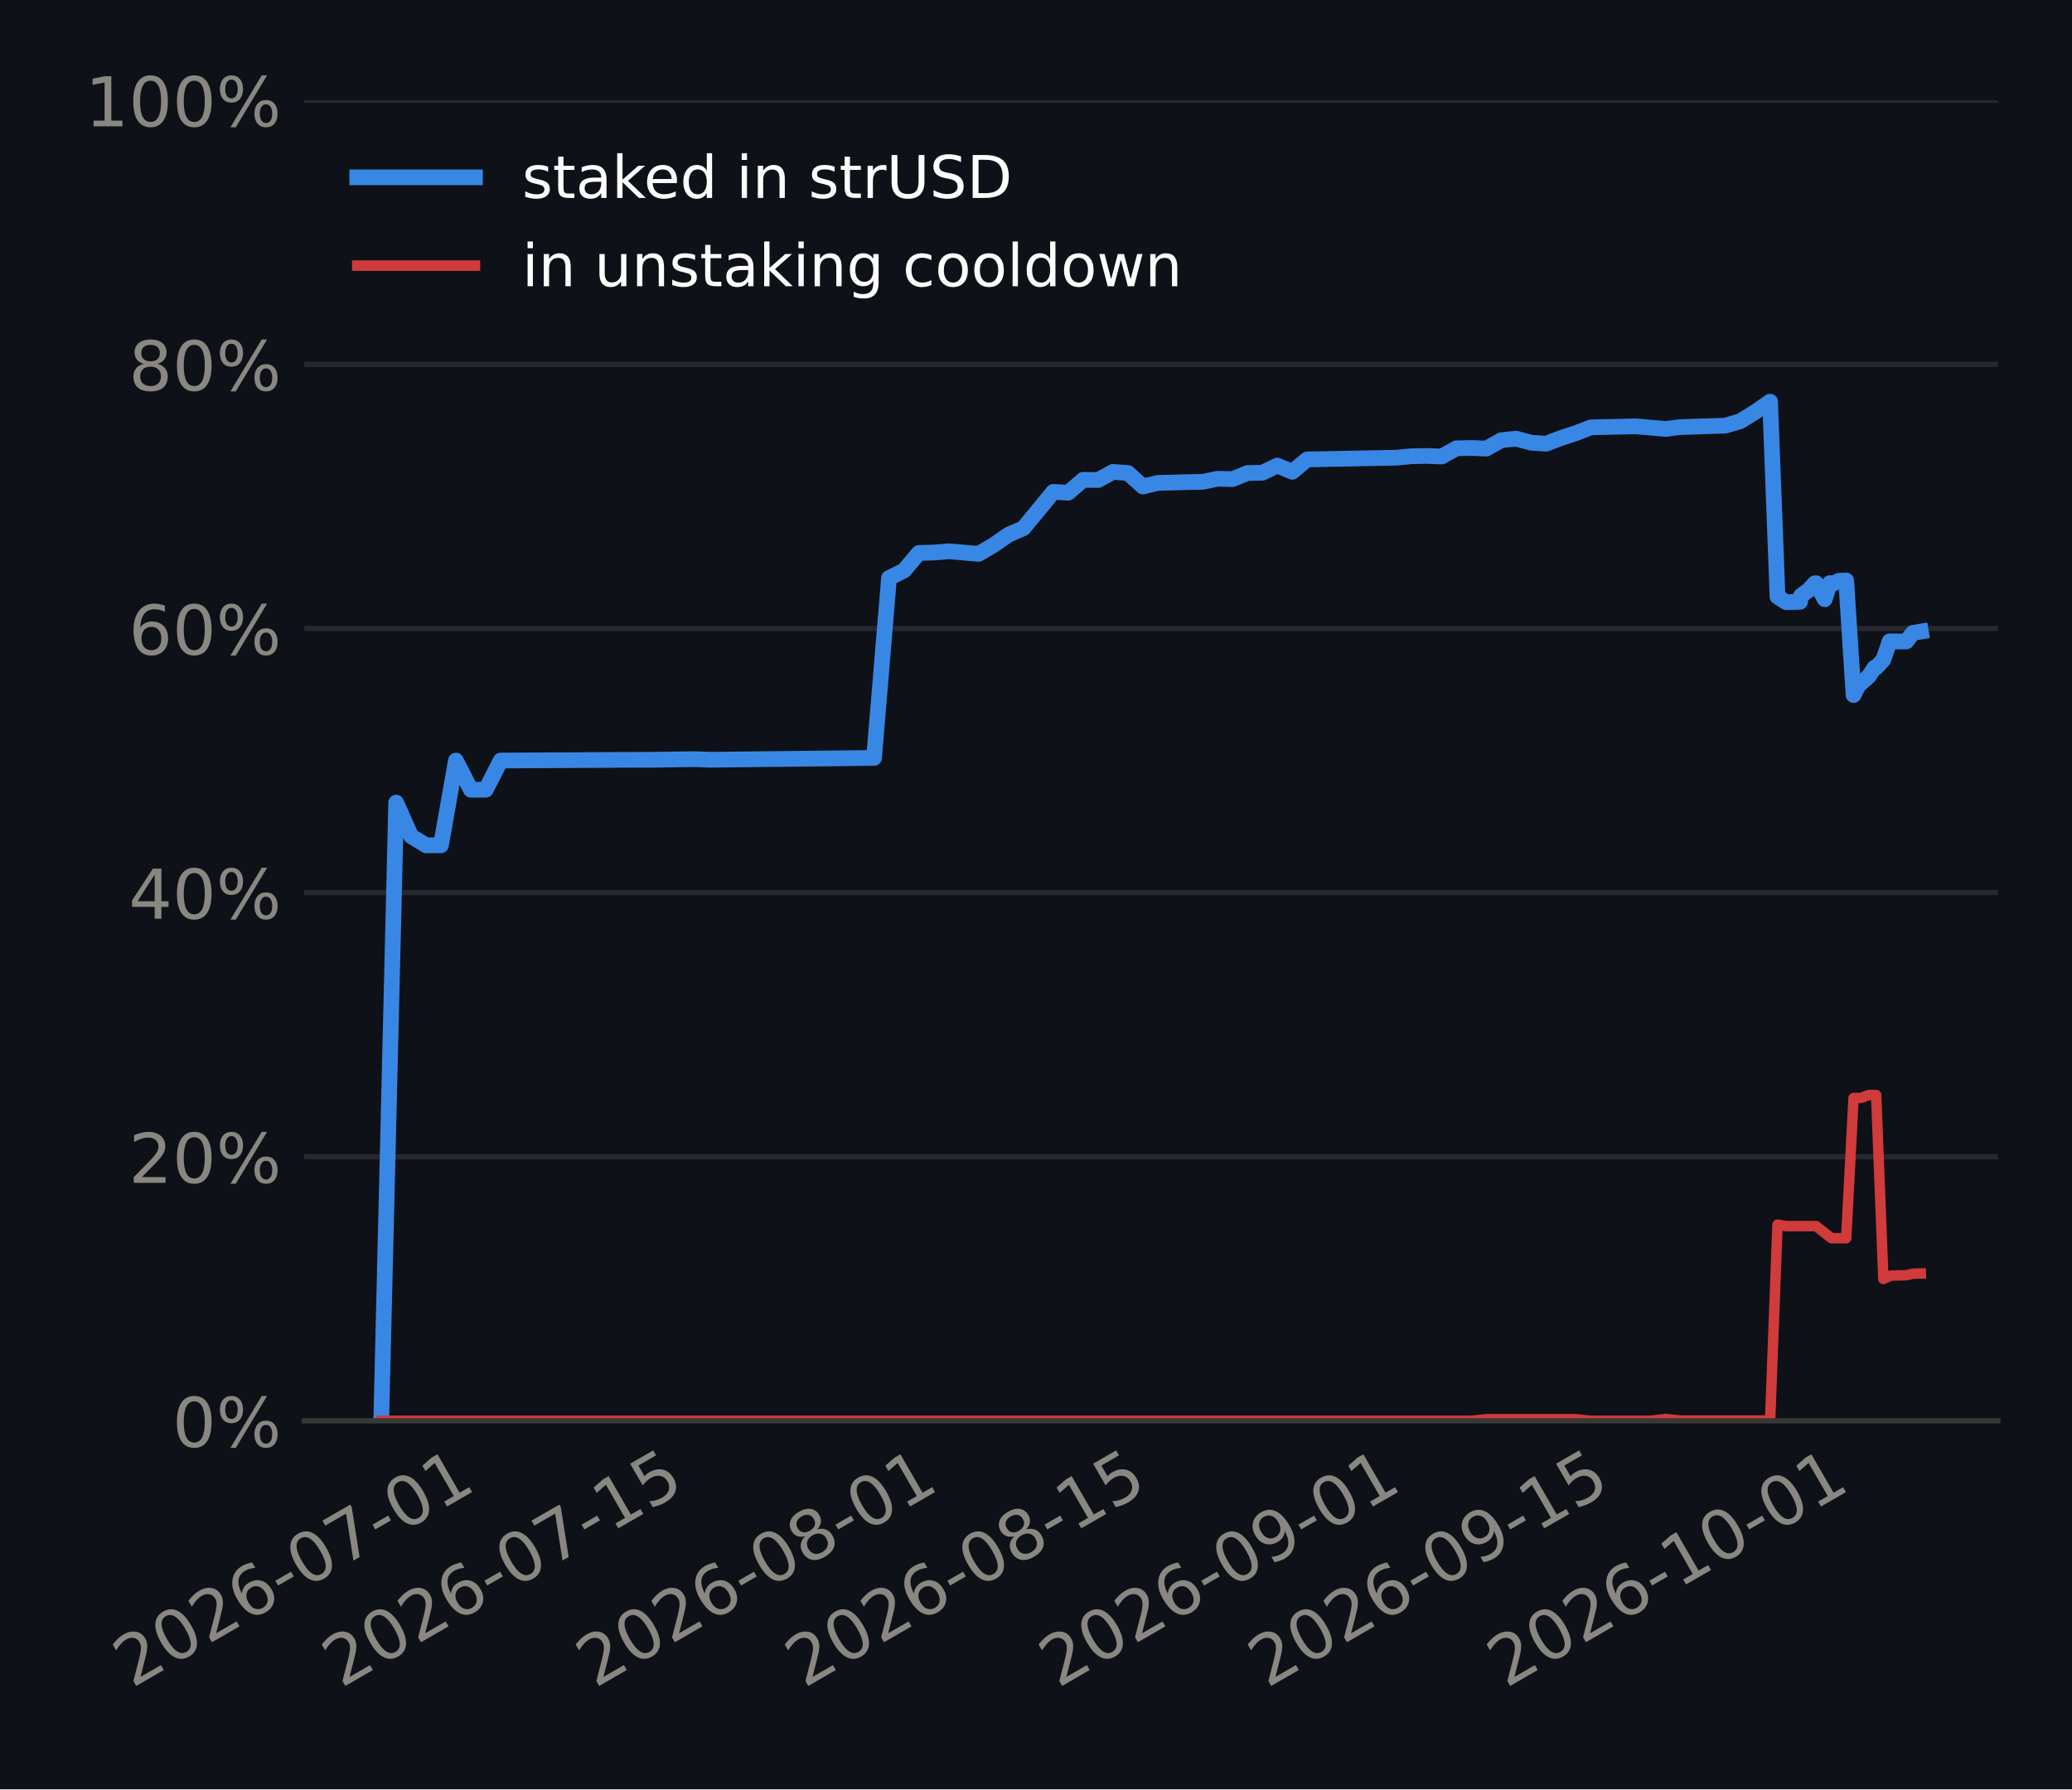
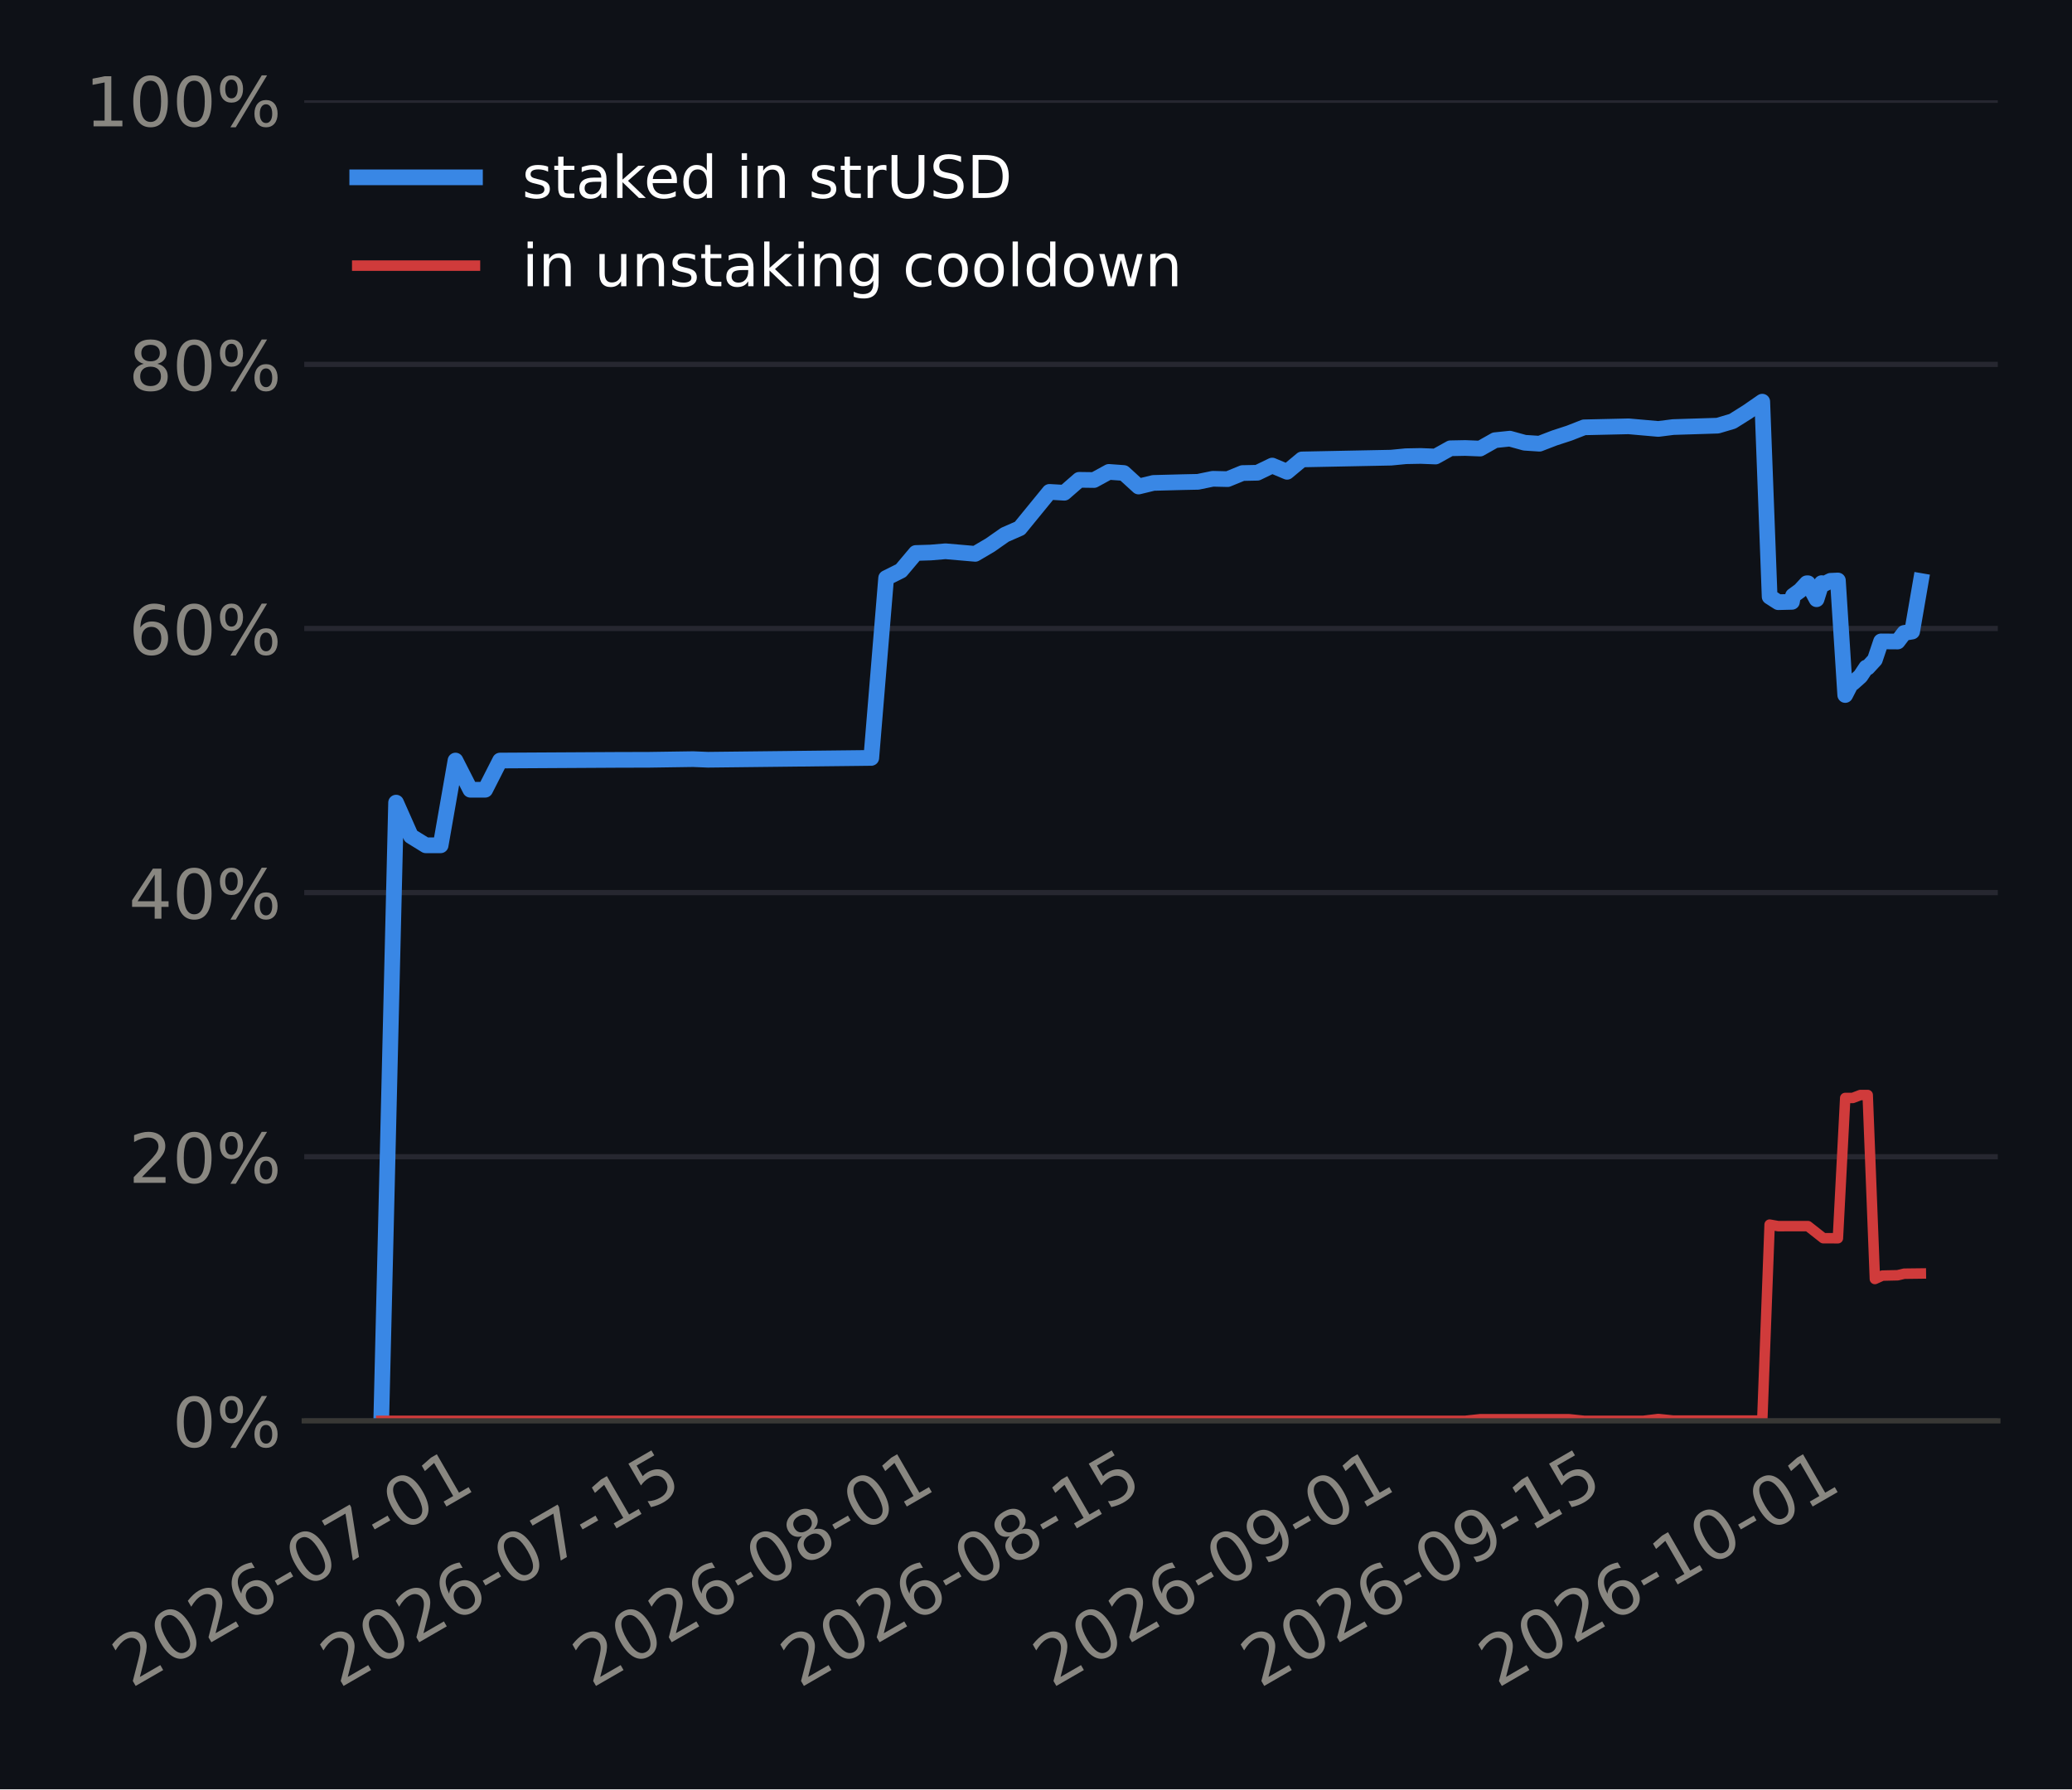
<svg xmlns="http://www.w3.org/2000/svg" xmlns:xlink="http://www.w3.org/1999/xlink" width="316.8pt" height="273.6pt" viewBox="0 0 316.8 273.6" version="1.1">
  <defs>
    <style type="text/css">*{stroke-linejoin: round; stroke-linecap: butt}</style>
  </defs>
  <g id="figure_1">
    <g id="patch_1">
      <path d="M 0 273.6  L 316.8 273.6  L 316.8 0  L 0 0  z " style="fill: #0e1117" />
    </g>
    <g id="axes_1">
      <g id="patch_2">
        <path d="M 46.52 217.267  L 305.46 217.267  L 305.46 15.329  L 46.52 15.329  z " style="fill: #0e1117" />
      </g>
      <g id="matplotlib.axis_1">
        <g id="xtick_1">
          <g id="line2d_1" />
          <g id="text_1">
-             <g style="fill: #898781" transform="translate(20.1663 258.1862) rotate(-30) scale(0.105 -0.105)">
+             <g style="fill: #898781" transform="translate(20.07588 258.1862) rotate(-30) scale(0.105 -0.105)">
              <defs>
                <path id="DejaVuSans-15" d="M 1228 531  L 3431 531  L 3431 0  L 469 0  L 469 531  Q 828 903 1448 1529  Q 2069 2156 2228 2338  Q 2531 2678 2651 2914  Q 2772 3150 2772 3378  Q 2772 3750 2511 3984  Q 2250 4219 1831 4219  Q 1534 4219 1204 4116  Q 875 4013 500 3803  L 500 4441  Q 881 4594 1212 4672  Q 1544 4750 1819 4750  Q 2544 4750 2975 4387  Q 3406 4025 3406 3419  Q 3406 3131 3298 2873  Q 3191 2616 2906 2266  Q 2828 2175 2409 1742  Q 1991 1309 1228 531  z " transform="scale(0.015625)" />
                <path id="DejaVuSans-13" d="M 2034 4250  Q 1547 4250 1301 3770  Q 1056 3291 1056 2328  Q 1056 1369 1301 889  Q 1547 409 2034 409  Q 2525 409 2770 889  Q 3016 1369 3016 2328  Q 3016 3291 2770 3770  Q 2525 4250 2034 4250  z M 2034 4750  Q 2819 4750 3233 4129  Q 3647 3509 3647 2328  Q 3647 1150 3233 529  Q 2819 -91 2034 -91  Q 1250 -91 836 529  Q 422 1150 422 2328  Q 422 3509 836 4129  Q 1250 4750 2034 4750  z " transform="scale(0.015625)" />
                <path id="DejaVuSans-19" d="M 2113 2584  Q 1688 2584 1439 2293  Q 1191 2003 1191 1497  Q 1191 994 1439 701  Q 1688 409 2113 409  Q 2538 409 2786 701  Q 3034 994 3034 1497  Q 3034 2003 2786 2293  Q 2538 2584 2113 2584  z M 3366 4563  L 3366 3988  Q 3128 4100 2886 4159  Q 2644 4219 2406 4219  Q 1781 4219 1451 3797  Q 1122 3375 1075 2522  Q 1259 2794 1537 2939  Q 1816 3084 2150 3084  Q 2853 3084 3261 2657  Q 3669 2231 3669 1497  Q 3669 778 3244 343  Q 2819 -91 2113 -91  Q 1303 -91 875 529  Q 447 1150 447 2328  Q 447 3434 972 4092  Q 1497 4750 2381 4750  Q 2619 4750 2861 4703  Q 3103 4656 3366 4563  z " transform="scale(0.015625)" />
                <path id="DejaVuSans-10" d="M 313 2009  L 1997 2009  L 1997 1497  L 313 1497  L 313 2009  z " transform="scale(0.015625)" />
                <path id="DejaVuSans-1a" d="M 525 4666  L 3525 4666  L 3525 4397  L 1831 0  L 1172 0  L 2766 4134  L 525 4134  L 525 4666  z " transform="scale(0.015625)" />
                <path id="DejaVuSans-14" d="M 794 531  L 1825 531  L 1825 4091  L 703 3866  L 703 4441  L 1819 4666  L 2450 4666  L 2450 531  L 3481 531  L 3481 0  L 794 0  L 794 531  z " transform="scale(0.015625)" />
              </defs>
              <use xlink:href="#DejaVuSans-15" />
              <use xlink:href="#DejaVuSans-13" transform="translate(63.625 0)" />
              <use xlink:href="#DejaVuSans-15" transform="translate(127.25 0)" />
              <use xlink:href="#DejaVuSans-19" transform="translate(190.875 0)" />
              <use xlink:href="#DejaVuSans-10" transform="translate(254.5 0)" />
              <use xlink:href="#DejaVuSans-13" transform="translate(290.5781 0)" />
              <use xlink:href="#DejaVuSans-1a" transform="translate(354.2031 0)" />
              <use xlink:href="#DejaVuSans-10" transform="translate(417.8281 0)" />
              <use xlink:href="#DejaVuSans-13" transform="translate(453.9062 0)" />
              <use xlink:href="#DejaVuSans-14" transform="translate(517.5312 0)" />
            </g>
          </g>
        </g>
        <g id="xtick_2">
          <g id="line2d_2" />
          <g id="text_2">
-             <g style="fill: #898781" transform="translate(52.1335 258.1862) rotate(-30) scale(0.105 -0.105)">
+             <g style="fill: #898781" transform="translate(51.86223 258.1862) rotate(-30) scale(0.105 -0.105)">
              <defs>
                <path id="DejaVuSans-18" d="M 691 4666  L 3169 4666  L 3169 4134  L 1269 4134  L 1269 2991  Q 1406 3038 1543 3061  Q 1681 3084 1819 3084  Q 2600 3084 3056 2656  Q 3513 2228 3513 1497  Q 3513 744 3044 326  Q 2575 -91 1722 -91  Q 1428 -91 1123 -41  Q 819 9 494 109  L 494 744  Q 775 591 1075 516  Q 1375 441 1709 441  Q 2250 441 2565 725  Q 2881 1009 2881 1497  Q 2881 1984 2565 2268  Q 2250 2553 1709 2553  Q 1456 2553 1204 2497  Q 953 2441 691 2322  L 691 4666  z " transform="scale(0.015625)" />
              </defs>
              <use xlink:href="#DejaVuSans-15" />
              <use xlink:href="#DejaVuSans-13" transform="translate(63.625 0)" />
              <use xlink:href="#DejaVuSans-15" transform="translate(127.25 0)" />
              <use xlink:href="#DejaVuSans-19" transform="translate(190.875 0)" />
              <use xlink:href="#DejaVuSans-10" transform="translate(254.5 0)" />
              <use xlink:href="#DejaVuSans-13" transform="translate(290.5781 0)" />
              <use xlink:href="#DejaVuSans-1a" transform="translate(354.2031 0)" />
              <use xlink:href="#DejaVuSans-10" transform="translate(417.8281 0)" />
              <use xlink:href="#DejaVuSans-14" transform="translate(453.9062 0)" />
              <use xlink:href="#DejaVuSans-18" transform="translate(517.5312 0)" />
            </g>
          </g>
        </g>
        <g id="xtick_3">
          <g id="line2d_3" />
          <g id="text_3">
-             <g style="fill: #898781" transform="translate(90.9508 258.1862) rotate(-30) scale(0.105 -0.105)">
+             <g style="fill: #898781" transform="translate(90.45995 258.1862) rotate(-30) scale(0.105 -0.105)">
              <defs>
                <path id="DejaVuSans-1b" d="M 2034 2216  Q 1584 2216 1326 1975  Q 1069 1734 1069 1313  Q 1069 891 1326 650  Q 1584 409 2034 409  Q 2484 409 2743 651  Q 3003 894 3003 1313  Q 3003 1734 2745 1975  Q 2488 2216 2034 2216  z M 1403 2484  Q 997 2584 770 2862  Q 544 3141 544 3541  Q 544 4100 942 4425  Q 1341 4750 2034 4750  Q 2731 4750 3128 4425  Q 3525 4100 3525 3541  Q 3525 3141 3298 2862  Q 3072 2584 2669 2484  Q 3125 2378 3379 2068  Q 3634 1759 3634 1313  Q 3634 634 3220 271  Q 2806 -91 2034 -91  Q 1263 -91 848 271  Q 434 634 434 1313  Q 434 1759 690 2068  Q 947 2378 1403 2484  z M 1172 3481  Q 1172 3119 1398 2916  Q 1625 2713 2034 2713  Q 2441 2713 2670 2916  Q 2900 3119 2900 3481  Q 2900 3844 2670 4047  Q 2441 4250 2034 4250  Q 1625 4250 1398 4047  Q 1172 3844 1172 3481  z " transform="scale(0.015625)" />
              </defs>
              <use xlink:href="#DejaVuSans-15" />
              <use xlink:href="#DejaVuSans-13" transform="translate(63.625 0)" />
              <use xlink:href="#DejaVuSans-15" transform="translate(127.25 0)" />
              <use xlink:href="#DejaVuSans-19" transform="translate(190.875 0)" />
              <use xlink:href="#DejaVuSans-10" transform="translate(254.5 0)" />
              <use xlink:href="#DejaVuSans-13" transform="translate(290.5781 0)" />
              <use xlink:href="#DejaVuSans-1b" transform="translate(354.2031 0)" />
              <use xlink:href="#DejaVuSans-10" transform="translate(417.8281 0)" />
              <use xlink:href="#DejaVuSans-13" transform="translate(453.9062 0)" />
              <use xlink:href="#DejaVuSans-14" transform="translate(517.5312 0)" />
            </g>
          </g>
        </g>
        <g id="xtick_4">
          <g id="line2d_4" />
          <g id="text_4">
-             <g style="fill: #898781" transform="translate(122.918 258.1862) rotate(-30) scale(0.105 -0.105)">
+             <g style="fill: #898781" transform="translate(122.2463 258.1862) rotate(-30) scale(0.105 -0.105)">
              <use xlink:href="#DejaVuSans-15" />
              <use xlink:href="#DejaVuSans-13" transform="translate(63.625 0)" />
              <use xlink:href="#DejaVuSans-15" transform="translate(127.25 0)" />
              <use xlink:href="#DejaVuSans-19" transform="translate(190.875 0)" />
              <use xlink:href="#DejaVuSans-10" transform="translate(254.5 0)" />
              <use xlink:href="#DejaVuSans-13" transform="translate(290.5781 0)" />
              <use xlink:href="#DejaVuSans-1b" transform="translate(354.2031 0)" />
              <use xlink:href="#DejaVuSans-10" transform="translate(417.8281 0)" />
              <use xlink:href="#DejaVuSans-14" transform="translate(453.9062 0)" />
              <use xlink:href="#DejaVuSans-18" transform="translate(517.5312 0)" />
            </g>
          </g>
        </g>
        <g id="xtick_5">
          <g id="line2d_5" />
          <g id="text_5">
-             <g style="fill: #898781" transform="translate(161.7353 258.1862) rotate(-30) scale(0.105 -0.105)">
+             <g style="fill: #898781" transform="translate(160.844 258.1862) rotate(-30) scale(0.105 -0.105)">
              <defs>
                <path id="DejaVuSans-1c" d="M 703 97  L 703 672  Q 941 559 1184 500  Q 1428 441 1663 441  Q 2288 441 2617 861  Q 2947 1281 2994 2138  Q 2813 1869 2534 1725  Q 2256 1581 1919 1581  Q 1219 1581 811 2004  Q 403 2428 403 3163  Q 403 3881 828 4315  Q 1253 4750 1959 4750  Q 2769 4750 3195 4129  Q 3622 3509 3622 2328  Q 3622 1225 3098 567  Q 2575 -91 1691 -91  Q 1453 -91 1209 -44  Q 966 3 703 97  z M 1959 2075  Q 2384 2075 2632 2365  Q 2881 2656 2881 3163  Q 2881 3666 2632 3958  Q 2384 4250 1959 4250  Q 1534 4250 1286 3958  Q 1038 3666 1038 3163  Q 1038 2656 1286 2365  Q 1534 2075 1959 2075  z " transform="scale(0.015625)" />
              </defs>
              <use xlink:href="#DejaVuSans-15" />
              <use xlink:href="#DejaVuSans-13" transform="translate(63.625 0)" />
              <use xlink:href="#DejaVuSans-15" transform="translate(127.25 0)" />
              <use xlink:href="#DejaVuSans-19" transform="translate(190.875 0)" />
              <use xlink:href="#DejaVuSans-10" transform="translate(254.5 0)" />
              <use xlink:href="#DejaVuSans-13" transform="translate(290.5781 0)" />
              <use xlink:href="#DejaVuSans-1c" transform="translate(354.2031 0)" />
              <use xlink:href="#DejaVuSans-10" transform="translate(417.8281 0)" />
              <use xlink:href="#DejaVuSans-13" transform="translate(453.9062 0)" />
              <use xlink:href="#DejaVuSans-14" transform="translate(517.5312 0)" />
            </g>
          </g>
        </g>
        <g id="xtick_6">
          <g id="line2d_6" />
          <g id="text_6">
-             <g style="fill: #898781" transform="translate(193.7025 258.1862) rotate(-30) scale(0.105 -0.105)">
+             <g style="fill: #898781" transform="translate(192.6304 258.1862) rotate(-30) scale(0.105 -0.105)">
              <use xlink:href="#DejaVuSans-15" />
              <use xlink:href="#DejaVuSans-13" transform="translate(63.625 0)" />
              <use xlink:href="#DejaVuSans-15" transform="translate(127.25 0)" />
              <use xlink:href="#DejaVuSans-19" transform="translate(190.875 0)" />
              <use xlink:href="#DejaVuSans-10" transform="translate(254.5 0)" />
              <use xlink:href="#DejaVuSans-13" transform="translate(290.5781 0)" />
              <use xlink:href="#DejaVuSans-1c" transform="translate(354.2031 0)" />
              <use xlink:href="#DejaVuSans-10" transform="translate(417.8281 0)" />
              <use xlink:href="#DejaVuSans-14" transform="translate(453.9062 0)" />
              <use xlink:href="#DejaVuSans-18" transform="translate(517.5312 0)" />
            </g>
          </g>
        </g>
        <g id="xtick_7">
          <g id="line2d_7" />
          <g id="text_7">
-             <g style="fill: #898781" transform="translate(230.2364 258.1862) rotate(-30) scale(0.105 -0.105)">
+             <g style="fill: #898781" transform="translate(228.9576 258.1862) rotate(-30) scale(0.105 -0.105)">
              <use xlink:href="#DejaVuSans-15" />
              <use xlink:href="#DejaVuSans-13" transform="translate(63.625 0)" />
              <use xlink:href="#DejaVuSans-15" transform="translate(127.25 0)" />
              <use xlink:href="#DejaVuSans-19" transform="translate(190.875 0)" />
              <use xlink:href="#DejaVuSans-10" transform="translate(254.5 0)" />
              <use xlink:href="#DejaVuSans-14" transform="translate(290.5781 0)" />
              <use xlink:href="#DejaVuSans-13" transform="translate(354.2031 0)" />
              <use xlink:href="#DejaVuSans-10" transform="translate(417.8281 0)" />
              <use xlink:href="#DejaVuSans-13" transform="translate(453.9062 0)" />
              <use xlink:href="#DejaVuSans-14" transform="translate(517.5312 0)" />
            </g>
          </g>
        </g>
      </g>
      <g id="matplotlib.axis_2">
        <g id="ytick_1">
          <g id="line2d_8">
-             <path d="M 46.52 217.267  L 305.46 217.267  " clip-path="url(#pe6b017ea61)" style="fill: none; stroke: #262730; stroke-width: 0.8; stroke-linecap: square" />
+             <path d="M 46.52 217.267  L 305.46 217.267  " clip-path="url(#pe5dcddcac7)" style="fill: none; stroke: #262730; stroke-width: 0.8; stroke-linecap: square" />
          </g>
          <g id="line2d_9" />
          <g id="text_8">
            <g style="fill: #898781" transform="translate(26.36273 221.2555) scale(0.105 -0.105)">
              <defs>
                <path id="DejaVuSans-8" d="M 4653 2053  Q 4381 2053 4226 1822  Q 4072 1591 4072 1178  Q 4072 772 4226 539  Q 4381 306 4653 306  Q 4919 306 5073 539  Q 5228 772 5228 1178  Q 5228 1588 5073 1820  Q 4919 2053 4653 2053  z M 4653 2450  Q 5147 2450 5437 2106  Q 5728 1763 5728 1178  Q 5728 594 5436 251  Q 5144 -91 4653 -91  Q 4153 -91 3862 251  Q 3572 594 3572 1178  Q 3572 1766 3864 2108  Q 4156 2450 4653 2450  z M 1428 4353  Q 1159 4353 1004 4120  Q 850 3888 850 3481  Q 850 3069 1003 2837  Q 1156 2606 1428 2606  Q 1700 2606 1854 2837  Q 2009 3069 2009 3481  Q 2009 3884 1853 4118  Q 1697 4353 1428 4353  z M 4250 4750  L 4750 4750  L 1831 -91  L 1331 -91  L 4250 4750  z M 1428 4750  Q 1922 4750 2215 4408  Q 2509 4066 2509 3481  Q 2509 2891 2217 2550  Q 1925 2209 1428 2209  Q 931 2209 642 2551  Q 353 2894 353 3481  Q 353 4063 643 4406  Q 934 4750 1428 4750  z " transform="scale(0.015625)" />
              </defs>
              <use xlink:href="#DejaVuSans-13" />
              <use xlink:href="#DejaVuSans-8" transform="translate(63.625 0)" />
            </g>
          </g>
        </g>
        <g id="ytick_2">
          <g id="line2d_10">
-             <path d="M 46.52 176.879  L 305.46 176.879  " clip-path="url(#pe6b017ea61)" style="fill: none; stroke: #262730; stroke-width: 0.8; stroke-linecap: square" />
+             <path d="M 46.52 176.879  L 305.46 176.879  " clip-path="url(#pe5dcddcac7)" style="fill: none; stroke: #262730; stroke-width: 0.8; stroke-linecap: square" />
          </g>
          <g id="line2d_11" />
          <g id="text_9">
            <g style="fill: #898781" transform="translate(19.68211 180.8679) scale(0.105 -0.105)">
              <use xlink:href="#DejaVuSans-15" />
              <use xlink:href="#DejaVuSans-13" transform="translate(63.625 0)" />
              <use xlink:href="#DejaVuSans-8" transform="translate(127.25 0)" />
            </g>
          </g>
        </g>
        <g id="ytick_3">
          <g id="line2d_12">
-             <path d="M 46.52 136.492  L 305.46 136.492  " clip-path="url(#pe6b017ea61)" style="fill: none; stroke: #262730; stroke-width: 0.8; stroke-linecap: square" />
+             <path d="M 46.52 136.492  L 305.46 136.492  " clip-path="url(#pe5dcddcac7)" style="fill: none; stroke: #262730; stroke-width: 0.8; stroke-linecap: square" />
          </g>
          <g id="line2d_13" />
          <g id="text_10">
            <g style="fill: #898781" transform="translate(19.68211 140.4803) scale(0.105 -0.105)">
              <defs>
                <path id="DejaVuSans-17" d="M 2419 4116  L 825 1625  L 2419 1625  L 2419 4116  z M 2253 4666  L 3047 4666  L 3047 1625  L 3713 1625  L 3713 1100  L 3047 1100  L 3047 0  L 2419 0  L 2419 1100  L 313 1100  L 313 1709  L 2253 4666  z " transform="scale(0.015625)" />
              </defs>
              <use xlink:href="#DejaVuSans-17" />
              <use xlink:href="#DejaVuSans-13" transform="translate(63.625 0)" />
              <use xlink:href="#DejaVuSans-8" transform="translate(127.25 0)" />
            </g>
          </g>
        </g>
        <g id="ytick_4">
          <g id="line2d_14">
-             <path d="M 46.52 96.104  L 305.46 96.104  " clip-path="url(#pe6b017ea61)" style="fill: none; stroke: #262730; stroke-width: 0.8; stroke-linecap: square" />
+             <path d="M 46.52 96.104  L 305.46 96.104  " clip-path="url(#pe5dcddcac7)" style="fill: none; stroke: #262730; stroke-width: 0.8; stroke-linecap: square" />
          </g>
          <g id="line2d_15" />
          <g id="text_11">
            <g style="fill: #898781" transform="translate(19.68211 100.0927) scale(0.105 -0.105)">
              <use xlink:href="#DejaVuSans-19" />
              <use xlink:href="#DejaVuSans-13" transform="translate(63.625 0)" />
              <use xlink:href="#DejaVuSans-8" transform="translate(127.25 0)" />
            </g>
          </g>
        </g>
        <g id="ytick_5">
          <g id="line2d_16">
-             <path d="M 46.52 55.716  L 305.46 55.716  " clip-path="url(#pe6b017ea61)" style="fill: none; stroke: #262730; stroke-width: 0.8; stroke-linecap: square" />
+             <path d="M 46.52 55.716  L 305.46 55.716  " clip-path="url(#pe5dcddcac7)" style="fill: none; stroke: #262730; stroke-width: 0.8; stroke-linecap: square" />
          </g>
          <g id="line2d_17" />
          <g id="text_12">
            <g style="fill: #898781" transform="translate(19.68211 59.70513) scale(0.105 -0.105)">
              <use xlink:href="#DejaVuSans-1b" />
              <use xlink:href="#DejaVuSans-13" transform="translate(63.625 0)" />
              <use xlink:href="#DejaVuSans-8" transform="translate(127.25 0)" />
            </g>
          </g>
        </g>
        <g id="ytick_6">
          <g id="line2d_18">
-             <path d="M 46.52 15.329  L 305.46 15.329  " clip-path="url(#pe6b017ea61)" style="fill: none; stroke: #262730; stroke-width: 0.8; stroke-linecap: square" />
+             <path d="M 46.52 15.329  L 305.46 15.329  " clip-path="url(#pe5dcddcac7)" style="fill: none; stroke: #262730; stroke-width: 0.8; stroke-linecap: square" />
          </g>
          <g id="line2d_19" />
          <g id="text_13">
            <g style="fill: #898781" transform="translate(13.00148 19.31754) scale(0.105 -0.105)">
              <use xlink:href="#DejaVuSans-14" />
              <use xlink:href="#DejaVuSans-13" transform="translate(63.625 0)" />
              <use xlink:href="#DejaVuSans-13" transform="translate(127.25 0)" />
              <use xlink:href="#DejaVuSans-8" transform="translate(190.875 0)" />
            </g>
          </g>
        </g>
      </g>
      <g id="line2d_20">
-         <path d="M 58.29 217.267  L 60.573 122.733  L 62.857 127.857  L 65.14 129.259  L 67.423 129.259  L 69.707 116.298  L 71.99 120.762  L 74.274 120.762  L 76.557 116.298  L 94.824 116.195  L 99.391 116.184  L 106.241 116.083  L 108.524 116.175  L 133.641 115.893  L 135.925 88.39  L 138.208 87.256  L 140.491 84.559  L 142.775 84.489  L 145.058 84.297  L 149.625 84.691  L 151.908 83.356  L 154.192 81.767  L 156.475 80.771  L 161.042 75.215  L 163.325 75.347  L 165.608 73.371  L 167.892 73.401  L 170.175 72.16  L 172.459 72.325  L 174.742 74.397  L 177.025 73.845  L 181.592 73.726  L 183.875 73.679  L 186.159 73.212  L 188.442 73.265  L 190.726 72.337  L 193.009 72.289  L 195.292 71.192  L 197.576 72.145  L 199.859 70.253  L 213.559 69.983  L 215.843 69.763  L 218.126 69.72  L 220.409 69.81  L 222.693 68.548  L 224.976 68.504  L 227.259 68.593  L 229.543 67.312  L 231.826 67.077  L 234.11 67.701  L 236.393 67.849  L 238.676 66.975  L 240.96 66.233  L 243.243 65.346  L 250.093 65.191  L 254.66 65.591  L 256.943 65.304  L 263.793 65.089  L 266.077 64.416  L 268.36 62.99  L 270.643 61.42  L 271.776 91.241  L 273.097 92.081  L 275.21 92.03  L 275.367 91.097  L 276.468 90.294  L 277.494 89.188  L 277.67 89.185  L 278.996 91.631  L 279.777 89.167  L 280.03 89.362  L 281.133 88.814  L 282.274 88.763  L 283.401 106.275  L 284.344 104.451  L 284.562 104.447  L 285.741 103.404  L 286.627 102.077  L 286.857 102.073  L 287.961 100.879  L 288.91 98.077  L 291.462 98.095  L 292.468 96.78  L 293.69 96.574  L 293.69 96.574  " clip-path="url(#pe6b017ea61)" style="fill: none; stroke: #3987e5; stroke-width: 2.4; stroke-linecap: square" />
+         <path d="M 58.29 217.267  L 60.56 122.733  L 62.831 127.857  L 65.101 129.259  L 67.372 129.259  L 69.642 116.298  L 71.913 120.762  L 74.183 120.762  L 76.454 116.298  L 94.617 116.195  L 99.158 116.184  L 105.97 116.083  L 108.24 116.175  L 133.215 115.893  L 135.485 88.39  L 137.756 87.256  L 140.026 84.559  L 142.297 84.489  L 144.567 84.297  L 149.108 84.691  L 151.379 83.356  L 153.649 81.767  L 155.92 80.771  L 160.46 75.215  L 162.731 75.347  L 165.001 73.371  L 167.272 73.401  L 169.542 72.16  L 171.813 72.325  L 174.083 74.397  L 176.354 73.845  L 180.894 73.726  L 183.165 73.679  L 185.435 73.212  L 187.706 73.265  L 189.976 72.337  L 192.247 72.289  L 194.517 71.192  L 196.788 72.145  L 199.058 70.253  L 212.681 69.983  L 214.951 69.763  L 217.222 69.72  L 219.492 69.81  L 221.763 68.548  L 224.033 68.504  L 226.304 68.593  L 228.574 67.312  L 230.844 67.077  L 233.115 67.701  L 235.385 67.849  L 237.656 66.975  L 239.926 66.233  L 242.197 65.346  L 249.008 65.191  L 253.549 65.591  L 255.819 65.304  L 262.631 65.089  L 264.901 64.416  L 267.172 62.99  L 269.442 61.42  L 270.569 91.241  L 271.882 92.081  L 273.983 92.03  L 274.139 91.097  L 275.234 90.294  L 276.254 89.188  L 276.429 89.185  L 277.747 91.631  L 278.524 89.167  L 278.776 89.362  L 279.872 88.814  L 281.007 88.763  L 282.127 106.275  L 283.065 104.451  L 283.282 104.447  L 284.455 103.404  L 285.335 102.077  L 285.564 102.073  L 286.662 100.879  L 287.606 98.077  L 290.143 98.095  L 291.143 96.78  L 292.358 96.574  L 293.69 88.849  L 293.69 88.849  " clip-path="url(#pe5dcddcac7)" style="fill: none; stroke: #3987e5; stroke-width: 2.4; stroke-linecap: square" />
      </g>
      <g id="line2d_21">
-         <path d="M 58.29 217.267  L 224.976 217.263  L 227.259 217.018  L 240.96 217.022  L 243.243 217.26  L 252.377 217.26  L 254.66 216.985  L 256.943 217.222  L 270.643 217.219  L 271.776 187.26  L 273.097 187.494  L 277.67 187.49  L 280.03 189.339  L 282.274 189.345  L 283.401 167.892  L 284.562 167.889  L 285.741 167.441  L 286.857 167.441  L 287.961 195.576  L 289.12 195.056  L 291.462 195.004  L 292.468 194.766  L 293.69 194.736  L 293.69 194.736  " clip-path="url(#pe6b017ea61)" style="fill: none; stroke: #d03b3b; stroke-width: 1.6; stroke-linecap: square" />
+         <path d="M 58.29 217.267  L 224.033 217.263  L 226.304 217.018  L 239.926 217.022  L 242.197 217.26  L 251.279 217.26  L 253.549 216.985  L 255.819 217.222  L 269.442 217.219  L 270.569 187.26  L 271.882 187.494  L 276.429 187.49  L 278.776 189.339  L 281.007 189.345  L 282.127 167.892  L 283.282 167.889  L 284.455 167.441  L 285.564 167.441  L 286.662 195.576  L 287.814 195.056  L 290.143 195.004  L 291.143 194.766  L 293.69 194.736  L 293.69 194.736  " clip-path="url(#pe5dcddcac7)" style="fill: none; stroke: #d03b3b; stroke-width: 1.6; stroke-linecap: square" />
      </g>
      <g id="patch_3">
        <path d="M 46.52 217.267  L 305.46 217.267  " style="fill: none; stroke: #383835; stroke-width: 0.8; stroke-linejoin: miter; stroke-linecap: square" />
      </g>
      <g id="legend_1">
        <g id="line2d_22">
          <path d="M 54.62 27.117  L 63.62 27.117  L 72.62 27.117  " style="fill: none; stroke: #3987e5; stroke-width: 2.4; stroke-linecap: square" />
        </g>
        <g id="text_14">
          <g style="fill: #ffffff" transform="translate(79.82 30.26736) scale(0.09 -0.09)">
            <defs>
              <path id="DejaVuSans-56" d="M 2834 3397  L 2834 2853  Q 2591 2978 2328 3040  Q 2066 3103 1784 3103  Q 1356 3103 1142 2972  Q 928 2841 928 2578  Q 928 2378 1081 2264  Q 1234 2150 1697 2047  L 1894 2003  Q 2506 1872 2764 1633  Q 3022 1394 3022 966  Q 3022 478 2636 193  Q 2250 -91 1575 -91  Q 1294 -91 989 -36  Q 684 19 347 128  L 347 722  Q 666 556 975 473  Q 1284 391 1588 391  Q 1994 391 2212 530  Q 2431 669 2431 922  Q 2431 1156 2273 1281  Q 2116 1406 1581 1522  L 1381 1569  Q 847 1681 609 1914  Q 372 2147 372 2553  Q 372 3047 722 3315  Q 1072 3584 1716 3584  Q 2034 3584 2315 3537  Q 2597 3491 2834 3397  z " transform="scale(0.015625)" />
              <path id="DejaVuSans-57" d="M 1172 4494  L 1172 3500  L 2356 3500  L 2356 3053  L 1172 3053  L 1172 1153  Q 1172 725 1289 603  Q 1406 481 1766 481  L 2356 481  L 2356 0  L 1766 0  Q 1100 0 847 248  Q 594 497 594 1153  L 594 3053  L 172 3053  L 172 3500  L 594 3500  L 594 4494  L 1172 4494  z " transform="scale(0.015625)" />
              <path id="DejaVuSans-44" d="M 2194 1759  Q 1497 1759 1228 1600  Q 959 1441 959 1056  Q 959 750 1161 570  Q 1363 391 1709 391  Q 2188 391 2477 730  Q 2766 1069 2766 1631  L 2766 1759  L 2194 1759  z M 3341 1997  L 3341 0  L 2766 0  L 2766 531  Q 2569 213 2275 61  Q 1981 -91 1556 -91  Q 1019 -91 701 211  Q 384 513 384 1019  Q 384 1609 779 1909  Q 1175 2209 1959 2209  L 2766 2209  L 2766 2266  Q 2766 2663 2505 2880  Q 2244 3097 1772 3097  Q 1472 3097 1187 3025  Q 903 2953 641 2809  L 641 3341  Q 956 3463 1253 3523  Q 1550 3584 1831 3584  Q 2591 3584 2966 3190  Q 3341 2797 3341 1997  z " transform="scale(0.015625)" />
              <path id="DejaVuSans-4e" d="M 581 4863  L 1159 4863  L 1159 1991  L 2875 3500  L 3609 3500  L 1753 1863  L 3688 0  L 2938 0  L 1159 1709  L 1159 0  L 581 0  L 581 4863  z " transform="scale(0.015625)" />
              <path id="DejaVuSans-48" d="M 3597 1894  L 3597 1613  L 953 1613  Q 991 1019 1311 708  Q 1631 397 2203 397  Q 2534 397 2845 478  Q 3156 559 3463 722  L 3463 178  Q 3153 47 2828 -22  Q 2503 -91 2169 -91  Q 1331 -91 842 396  Q 353 884 353 1716  Q 353 2575 817 3079  Q 1281 3584 2069 3584  Q 2775 3584 3186 3129  Q 3597 2675 3597 1894  z M 3022 2063  Q 3016 2534 2758 2815  Q 2500 3097 2075 3097  Q 1594 3097 1305 2825  Q 1016 2553 972 2059  L 3022 2063  z " transform="scale(0.015625)" />
              <path id="DejaVuSans-47" d="M 2906 2969  L 2906 4863  L 3481 4863  L 3481 0  L 2906 0  L 2906 525  Q 2725 213 2448 61  Q 2172 -91 1784 -91  Q 1150 -91 751 415  Q 353 922 353 1747  Q 353 2572 751 3078  Q 1150 3584 1784 3584  Q 2172 3584 2448 3432  Q 2725 3281 2906 2969  z M 947 1747  Q 947 1113 1208 752  Q 1469 391 1925 391  Q 2381 391 2643 752  Q 2906 1113 2906 1747  Q 2906 2381 2643 2742  Q 2381 3103 1925 3103  Q 1469 3103 1208 2742  Q 947 2381 947 1747  z " transform="scale(0.015625)" />
              <path id="DejaVuSans-3" transform="scale(0.015625)" />
              <path id="DejaVuSans-4c" d="M 603 3500  L 1178 3500  L 1178 0  L 603 0  L 603 3500  z M 603 4863  L 1178 4863  L 1178 4134  L 603 4134  L 603 4863  z " transform="scale(0.015625)" />
              <path id="DejaVuSans-51" d="M 3513 2113  L 3513 0  L 2938 0  L 2938 2094  Q 2938 2591 2744 2837  Q 2550 3084 2163 3084  Q 1697 3084 1428 2787  Q 1159 2491 1159 1978  L 1159 0  L 581 0  L 581 3500  L 1159 3500  L 1159 2956  Q 1366 3272 1645 3428  Q 1925 3584 2291 3584  Q 2894 3584 3203 3211  Q 3513 2838 3513 2113  z " transform="scale(0.015625)" />
              <path id="DejaVuSans-55" d="M 2631 2963  Q 2534 3019 2420 3045  Q 2306 3072 2169 3072  Q 1681 3072 1420 2755  Q 1159 2438 1159 1844  L 1159 0  L 581 0  L 581 3500  L 1159 3500  L 1159 2956  Q 1341 3275 1631 3429  Q 1922 3584 2338 3584  Q 2397 3584 2469 3576  Q 2541 3569 2628 3553  L 2631 2963  z " transform="scale(0.015625)" />
              <path id="DejaVuSans-38" d="M 556 4666  L 1191 4666  L 1191 1831  Q 1191 1081 1462 751  Q 1734 422 2344 422  Q 2950 422 3222 751  Q 3494 1081 3494 1831  L 3494 4666  L 4128 4666  L 4128 1753  Q 4128 841 3676 375  Q 3225 -91 2344 -91  Q 1459 -91 1007 375  Q 556 841 556 1753  L 556 4666  z " transform="scale(0.015625)" />
              <path id="DejaVuSans-36" d="M 3425 4513  L 3425 3897  Q 3066 4069 2747 4153  Q 2428 4238 2131 4238  Q 1616 4238 1336 4038  Q 1056 3838 1056 3469  Q 1056 3159 1242 3001  Q 1428 2844 1947 2747  L 2328 2669  Q 3034 2534 3370 2195  Q 3706 1856 3706 1288  Q 3706 609 3251 259  Q 2797 -91 1919 -91  Q 1588 -91 1214 -16  Q 841 59 441 206  L 441 856  Q 825 641 1194 531  Q 1563 422 1919 422  Q 2459 422 2753 634  Q 3047 847 3047 1241  Q 3047 1584 2836 1778  Q 2625 1972 2144 2069  L 1759 2144  Q 1053 2284 737 2584  Q 422 2884 422 3419  Q 422 4038 858 4394  Q 1294 4750 2059 4750  Q 2388 4750 2728 4690  Q 3069 4631 3425 4513  z " transform="scale(0.015625)" />
              <path id="DejaVuSans-27" d="M 1259 4147  L 1259 519  L 2022 519  Q 2988 519 3436 956  Q 3884 1394 3884 2338  Q 3884 3275 3436 3711  Q 2988 4147 2022 4147  L 1259 4147  z M 628 4666  L 1925 4666  Q 3281 4666 3915 4102  Q 4550 3538 4550 2338  Q 4550 1131 3912 565  Q 3275 0 1925 0  L 628 0  L 628 4666  z " transform="scale(0.015625)" />
            </defs>
            <use xlink:href="#DejaVuSans-56" />
            <use xlink:href="#DejaVuSans-57" transform="translate(52.09375 0)" />
            <use xlink:href="#DejaVuSans-44" transform="translate(91.29688 0)" />
            <use xlink:href="#DejaVuSans-4e" transform="translate(152.5781 0)" />
            <use xlink:href="#DejaVuSans-48" transform="translate(206.9219 0)" />
            <use xlink:href="#DejaVuSans-47" transform="translate(268.4531 0)" />
            <use xlink:href="#DejaVuSans-3" transform="translate(331.9375 0)" />
            <use xlink:href="#DejaVuSans-4c" transform="translate(363.7188 0)" />
            <use xlink:href="#DejaVuSans-51" transform="translate(391.5 0)" />
            <use xlink:href="#DejaVuSans-3" transform="translate(454.875 0)" />
            <use xlink:href="#DejaVuSans-56" transform="translate(486.6562 0)" />
            <use xlink:href="#DejaVuSans-57" transform="translate(538.75 0)" />
            <use xlink:href="#DejaVuSans-55" transform="translate(577.9531 0)" />
            <use xlink:href="#DejaVuSans-38" transform="translate(619.0625 0)" />
            <use xlink:href="#DejaVuSans-36" transform="translate(692.25 0)" />
            <use xlink:href="#DejaVuSans-27" transform="translate(755.7344 0)" />
          </g>
        </g>
        <g id="line2d_23">
          <path d="M 54.62 40.618  L 63.62 40.618  L 72.62 40.618  " style="fill: none; stroke: #d03b3b; stroke-width: 1.6; stroke-linecap: square" />
        </g>
        <g id="text_15">
          <g style="fill: #ffffff" transform="translate(79.82 43.76807) scale(0.09 -0.09)">
            <defs>
              <path id="DejaVuSans-58" d="M 544 1381  L 544 3500  L 1119 3500  L 1119 1403  Q 1119 906 1312 657  Q 1506 409 1894 409  Q 2359 409 2629 706  Q 2900 1003 2900 1516  L 2900 3500  L 3475 3500  L 3475 0  L 2900 0  L 2900 538  Q 2691 219 2414 64  Q 2138 -91 1772 -91  Q 1169 -91 856 284  Q 544 659 544 1381  z M 1991 3584  L 1991 3584  z " transform="scale(0.015625)" />
              <path id="DejaVuSans-4a" d="M 2906 1791  Q 2906 2416 2648 2759  Q 2391 3103 1925 3103  Q 1463 3103 1205 2759  Q 947 2416 947 1791  Q 947 1169 1205 825  Q 1463 481 1925 481  Q 2391 481 2648 825  Q 2906 1169 2906 1791  z M 3481 434  Q 3481 -459 3084 -895  Q 2688 -1331 1869 -1331  Q 1566 -1331 1297 -1286  Q 1028 -1241 775 -1147  L 775 -588  Q 1028 -725 1275 -790  Q 1522 -856 1778 -856  Q 2344 -856 2625 -561  Q 2906 -266 2906 331  L 2906 616  Q 2728 306 2450 153  Q 2172 0 1784 0  Q 1141 0 747 490  Q 353 981 353 1791  Q 353 2603 747 3093  Q 1141 3584 1784 3584  Q 2172 3584 2450 3431  Q 2728 3278 2906 2969  L 2906 3500  L 3481 3500  L 3481 434  z " transform="scale(0.015625)" />
              <path id="DejaVuSans-46" d="M 3122 3366  L 3122 2828  Q 2878 2963 2633 3030  Q 2388 3097 2138 3097  Q 1578 3097 1268 2742  Q 959 2388 959 1747  Q 959 1106 1268 751  Q 1578 397 2138 397  Q 2388 397 2633 464  Q 2878 531 3122 666  L 3122 134  Q 2881 22 2623 -34  Q 2366 -91 2075 -91  Q 1284 -91 818 406  Q 353 903 353 1747  Q 353 2603 823 3093  Q 1294 3584 2113 3584  Q 2378 3584 2631 3529  Q 2884 3475 3122 3366  z " transform="scale(0.015625)" />
              <path id="DejaVuSans-52" d="M 1959 3097  Q 1497 3097 1228 2736  Q 959 2375 959 1747  Q 959 1119 1226 758  Q 1494 397 1959 397  Q 2419 397 2687 759  Q 2956 1122 2956 1747  Q 2956 2369 2687 2733  Q 2419 3097 1959 3097  z M 1959 3584  Q 2709 3584 3137 3096  Q 3566 2609 3566 1747  Q 3566 888 3137 398  Q 2709 -91 1959 -91  Q 1206 -91 779 398  Q 353 888 353 1747  Q 353 2609 779 3096  Q 1206 3584 1959 3584  z " transform="scale(0.015625)" />
              <path id="DejaVuSans-4f" d="M 603 4863  L 1178 4863  L 1178 0  L 603 0  L 603 4863  z " transform="scale(0.015625)" />
              <path id="DejaVuSans-5a" d="M 269 3500  L 844 3500  L 1563 769  L 2278 3500  L 2956 3500  L 3675 769  L 4391 3500  L 4966 3500  L 4050 0  L 3372 0  L 2619 2869  L 1863 0  L 1184 0  L 269 3500  z " transform="scale(0.015625)" />
            </defs>
            <use xlink:href="#DejaVuSans-4c" />
            <use xlink:href="#DejaVuSans-51" transform="translate(27.78125 0)" />
            <use xlink:href="#DejaVuSans-3" transform="translate(91.15625 0)" />
            <use xlink:href="#DejaVuSans-58" transform="translate(122.9375 0)" />
            <use xlink:href="#DejaVuSans-51" transform="translate(186.3125 0)" />
            <use xlink:href="#DejaVuSans-56" transform="translate(249.6875 0)" />
            <use xlink:href="#DejaVuSans-57" transform="translate(301.7812 0)" />
            <use xlink:href="#DejaVuSans-44" transform="translate(340.9844 0)" />
            <use xlink:href="#DejaVuSans-4e" transform="translate(402.2656 0)" />
            <use xlink:href="#DejaVuSans-4c" transform="translate(460.1719 0)" />
            <use xlink:href="#DejaVuSans-51" transform="translate(487.9531 0)" />
            <use xlink:href="#DejaVuSans-4a" transform="translate(551.3281 0)" />
            <use xlink:href="#DejaVuSans-3" transform="translate(614.8125 0)" />
            <use xlink:href="#DejaVuSans-46" transform="translate(646.5938 0)" />
            <use xlink:href="#DejaVuSans-52" transform="translate(701.5781 0)" />
            <use xlink:href="#DejaVuSans-52" transform="translate(762.7656 0)" />
            <use xlink:href="#DejaVuSans-4f" transform="translate(823.9531 0)" />
            <use xlink:href="#DejaVuSans-47" transform="translate(851.7344 0)" />
            <use xlink:href="#DejaVuSans-52" transform="translate(915.2188 0)" />
            <use xlink:href="#DejaVuSans-5a" transform="translate(976.4062 0)" />
            <use xlink:href="#DejaVuSans-51" transform="translate(1058.188 0)" />
          </g>
        </g>
      </g>
    </g>
  </g>
  <defs>
-     <clipPath id="pe6b017ea61">
+     <clipPath id="pe5dcddcac7">
      <rect x="46.52" y="15.329" width="258.94" height="201.938" />
    </clipPath>
  </defs>
</svg>
